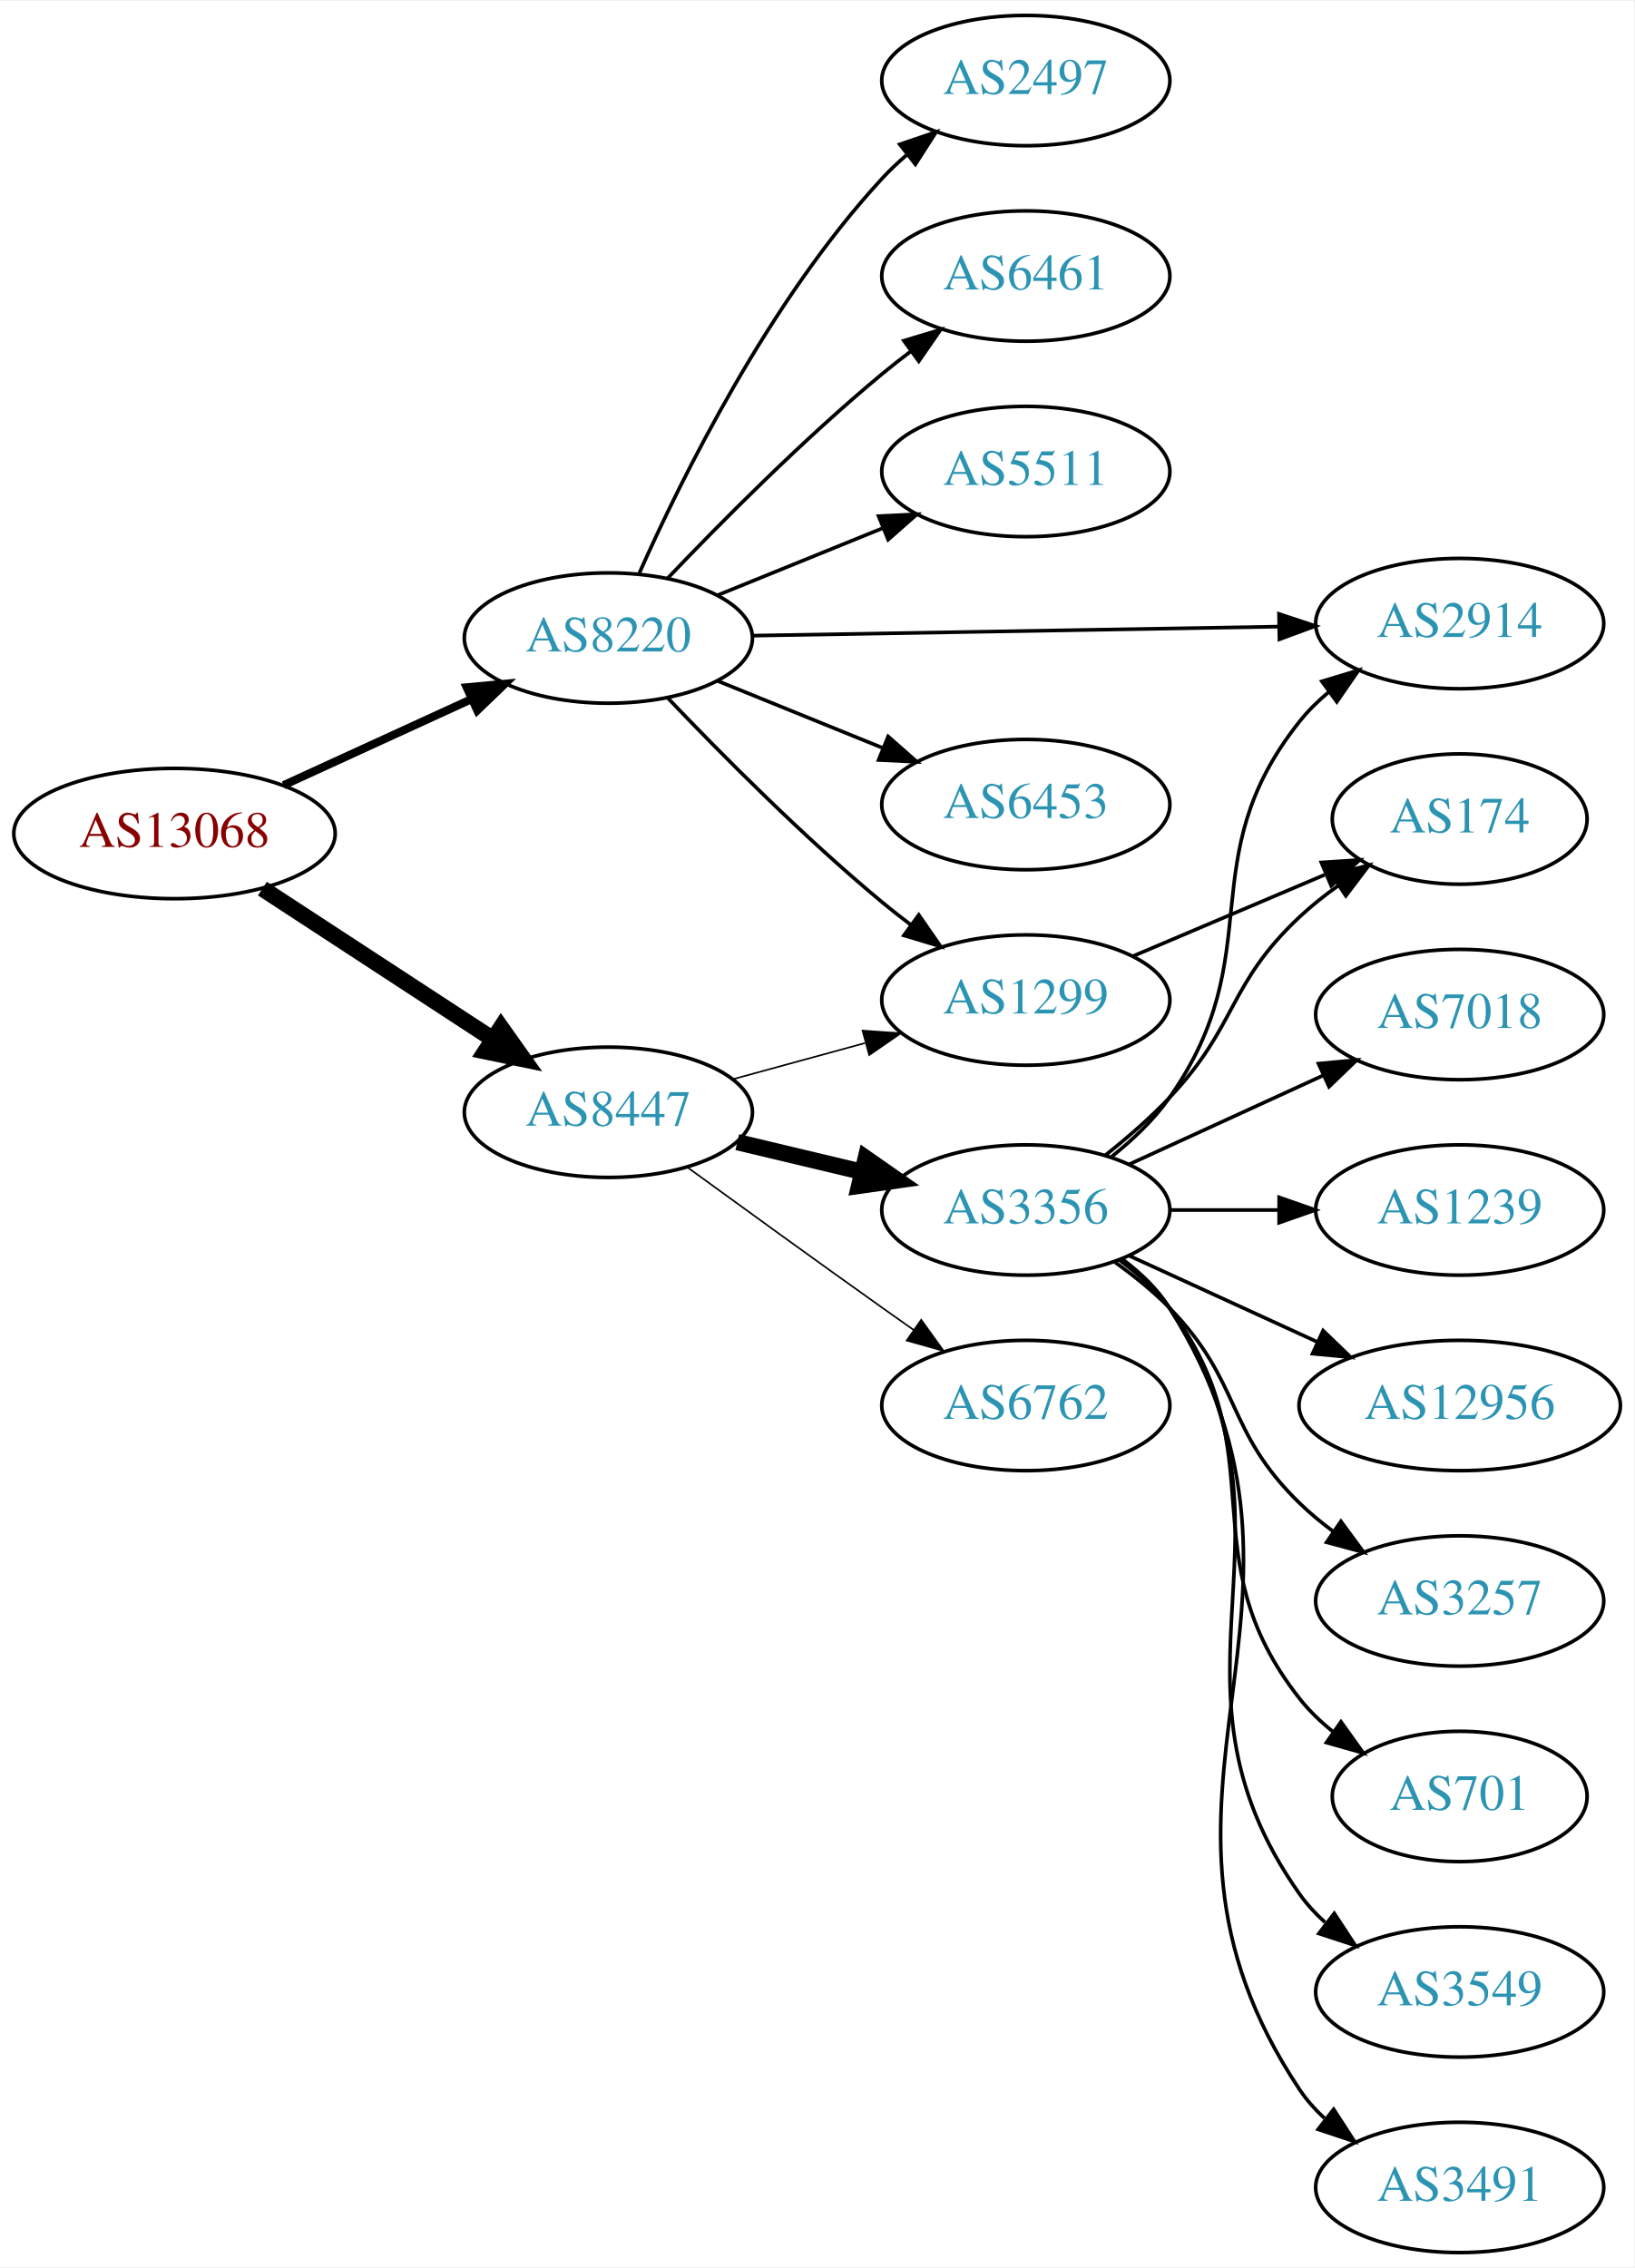
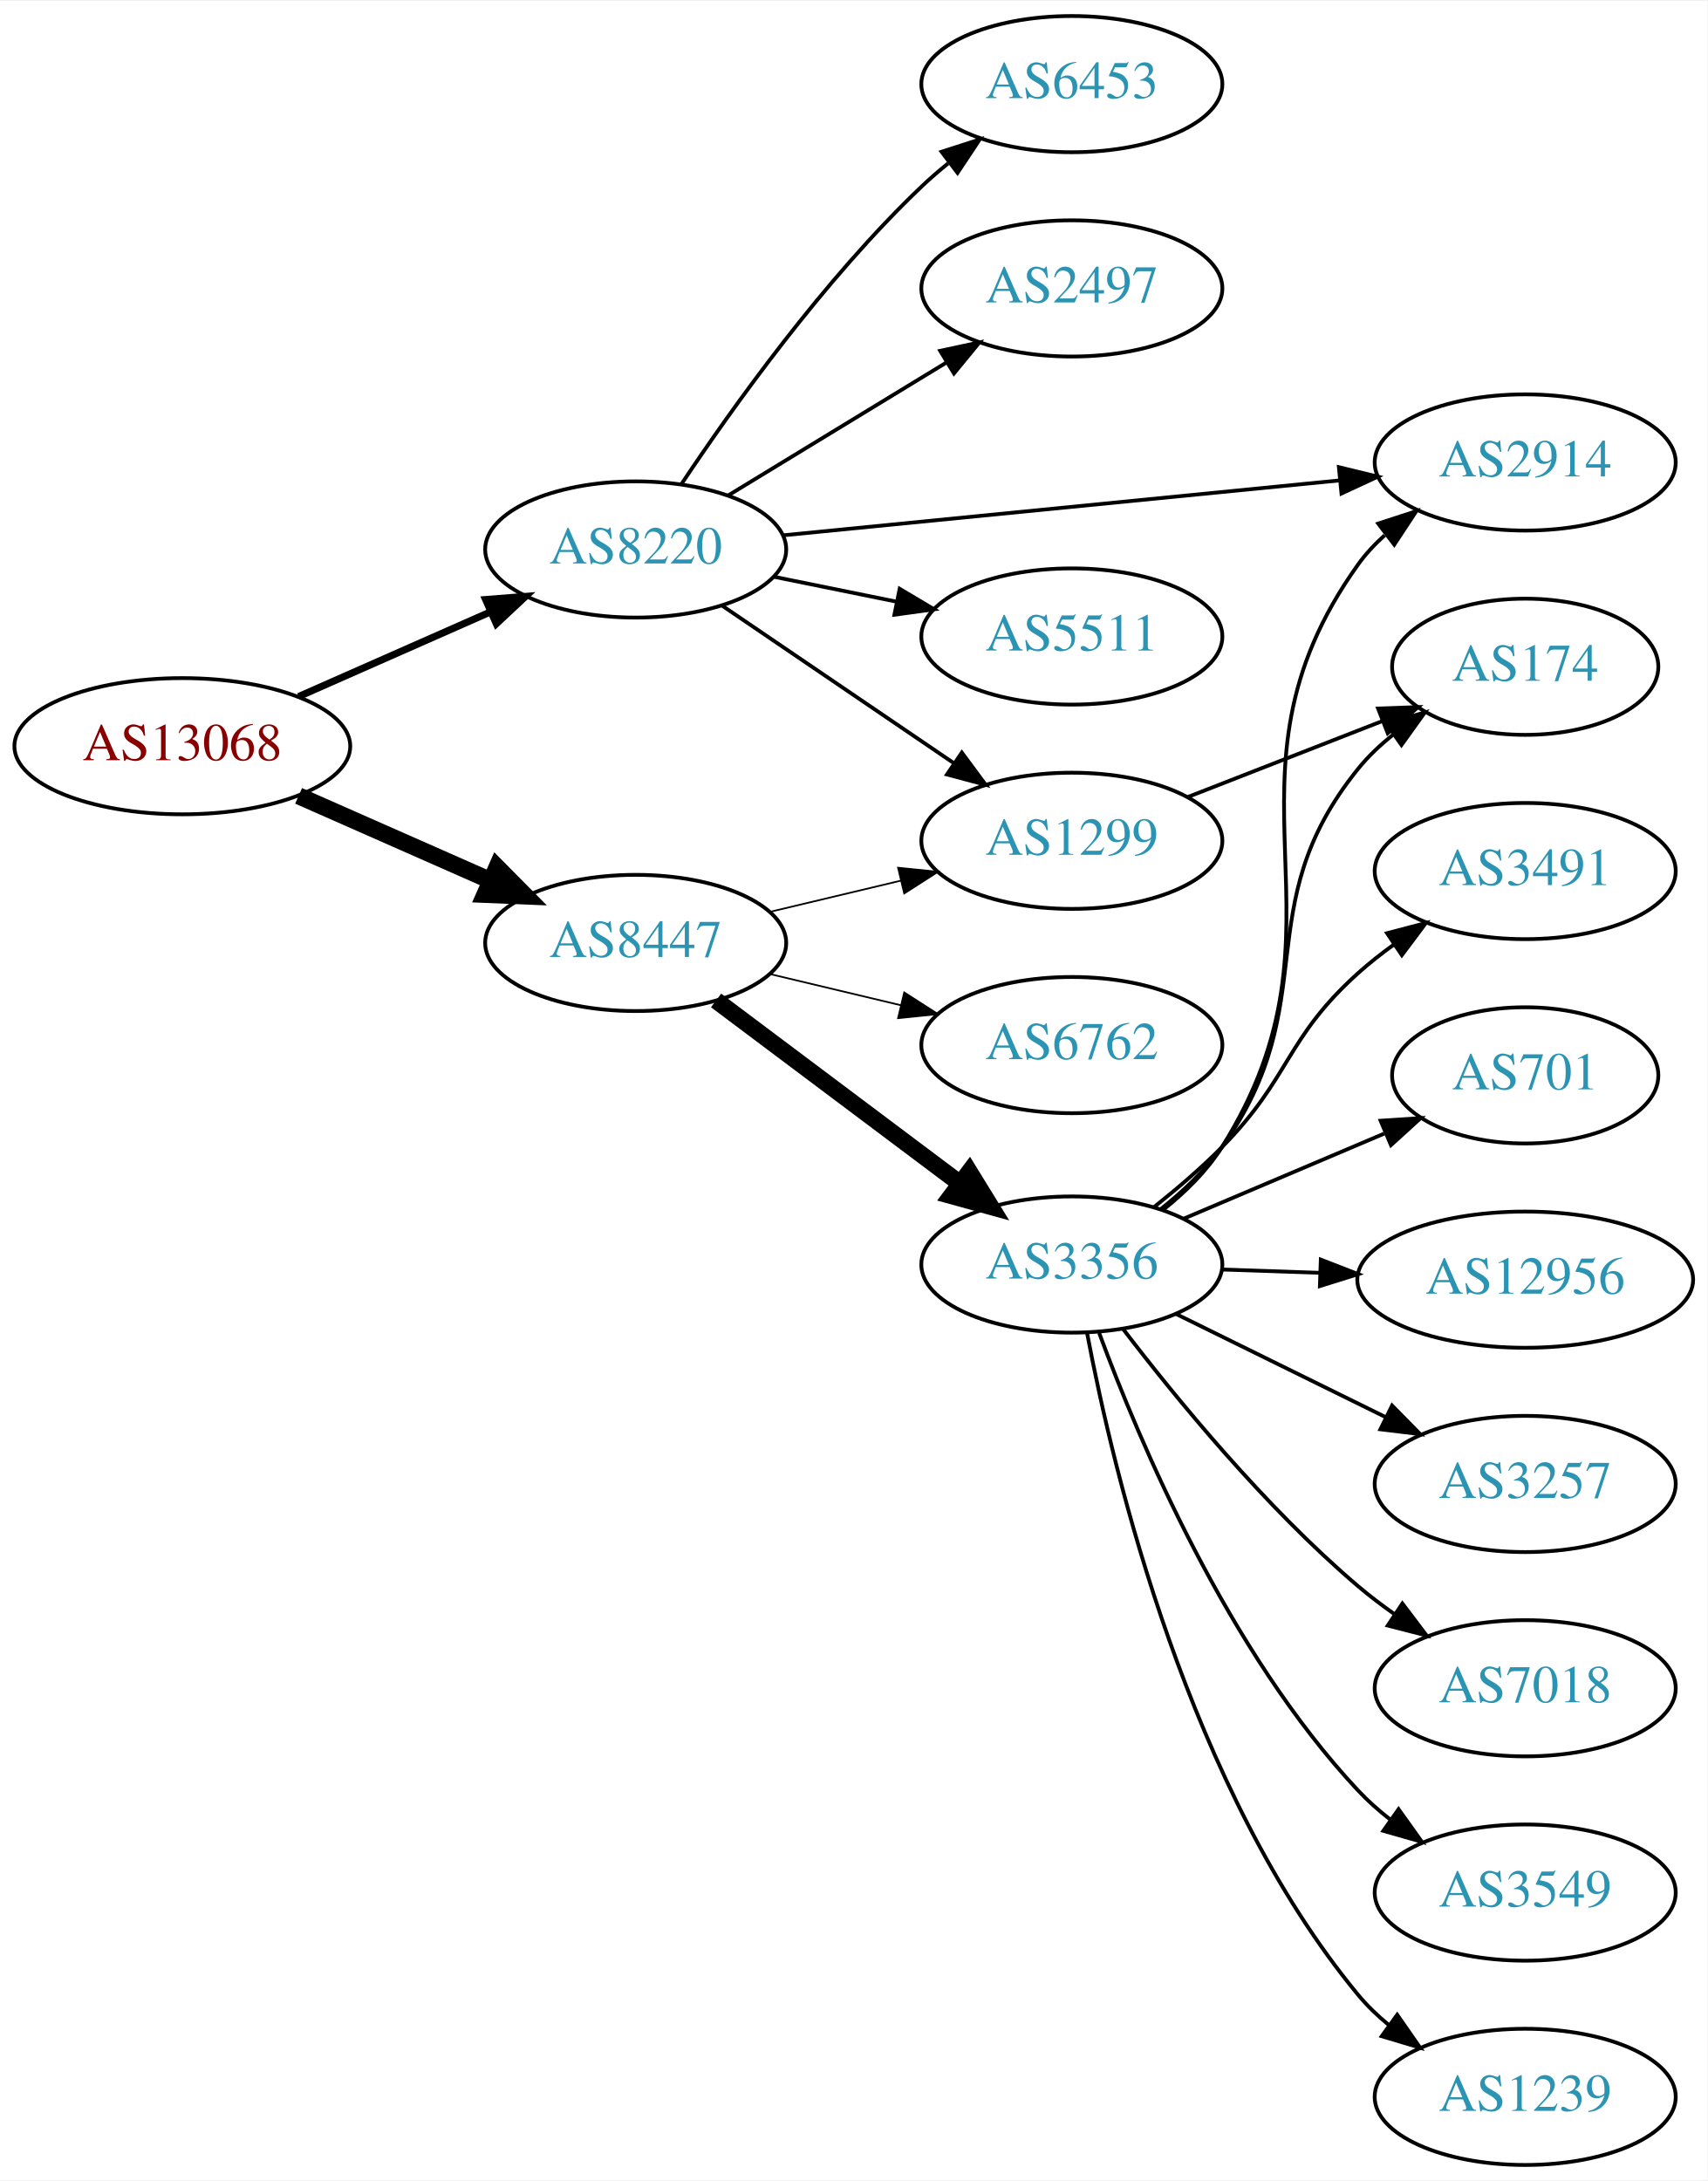
- <svg xmlns="http://www.w3.org/2000/svg" xmlns:xlink="http://www.w3.org/1999/xlink" width="451pt" height="626pt" viewBox="0.00 0.00 451.37 626.00">
-   <g id="graph0" class="graph" transform="scale(1 1) rotate(0) translate(4 622)">
-     <polygon fill="white" stroke="none" points="-4,4 -4,-622 447.37,-622 447.37,4 -4,4" />
+ <svg xmlns="http://www.w3.org/2000/svg" xmlns:xlink="http://www.w3.org/1999/xlink" width="451pt" height="576pt" viewBox="0.00 0.00 451.37 576.00">
+   <g id="graph0" class="graph" transform="scale(1 1) rotate(0) translate(4 572)">
+     <polygon fill="white" stroke="none" points="-4,4 -4,-572 447.37,-572 447.37,4 -4,4" />
    <g id="node1" class="node">
      <g id="a_node1">
        <a xlink:href="/asn/13068" xlink:title="AS13068 ~ Wiener Borse AG [AT]">
-           <ellipse fill="#ffffff" stroke="black" cx="44.196" cy="-392" rx="44.393" ry="18" />
-           <text text-anchor="middle" x="44.196" y="-388.3" font-family="Times,serif" font-size="14.00" fill="#880000">AS13068</text>
+           <ellipse fill="#ffffff" stroke="black" cx="44.196" cy="-375" rx="44.393" ry="18" />
+           <text text-anchor="middle" x="44.196" y="-371.3" font-family="Times,serif" font-size="14.00" fill="#880000">AS13068</text>
        </a>
      </g>
    </g>
    <g id="node2" class="node">
      <g id="a_node2">
        <a xlink:href="/asn/8220" xlink:title="AS8220 ~ COLT [GB]">
-           <ellipse fill="#ffffff" stroke="black" cx="164.039" cy="-446" rx="39.794" ry="18" />
-           <text text-anchor="middle" x="164.039" y="-442.3" font-family="Times,serif" font-size="14.00" fill="#2c94b3">AS8220</text>
+           <ellipse fill="#ffffff" stroke="black" cx="164.039" cy="-427" rx="39.794" ry="18" />
+           <text text-anchor="middle" x="164.039" y="-423.3" font-family="Times,serif" font-size="14.00" fill="#2c94b3">AS8220</text>
        </a>
      </g>
    </g>
    <g id="edge1" class="edge">
-       <path fill="none" stroke="black" stroke-width="2.25" d="M74.326,-405.348C89.937,-412.502 109.335,-421.391 126.007,-429.03" />
-       <polygon fill="black" stroke="black" stroke-width="2.25" points="124.91,-432.378 135.459,-433.362 127.826,-426.014 124.91,-432.378" />
+       <path fill="none" stroke="black" stroke-width="1.875" d="M74.933,-388.122C90.322,-394.913 109.265,-403.271 125.637,-410.496" />
+       <polygon fill="black" stroke="black" stroke-width="1.875" points="124.372,-413.763 134.934,-414.598 127.198,-407.359 124.372,-413.763" />
    </g>
    <g id="node3" class="node">
      <g id="a_node3">
        <a xlink:href="/asn/8447" xlink:title="AS8447 ~ A1 Telekom Austria AG [AT]">
-           <ellipse fill="#ffffff" stroke="black" cx="164.039" cy="-315" rx="39.794" ry="18" />
-           <text text-anchor="middle" x="164.039" y="-311.3" font-family="Times,serif" font-size="14.00" fill="#2c94b3">AS8447</text>
+           <ellipse fill="#ffffff" stroke="black" cx="164.039" cy="-323" rx="39.794" ry="18" />
+           <text text-anchor="middle" x="164.039" y="-319.3" font-family="Times,serif" font-size="14.00" fill="#2c94b3">AS8447</text>
        </a>
      </g>
    </g>
    <g id="edge2" class="edge">
-       <path fill="none" stroke="black" stroke-width="4.5" d="M68.478,-376.787C86.708,-364.876 112.229,-348.2 132.163,-335.174" />
-       <polygon fill="black" stroke="black" stroke-width="4.5" points="134.387,-338.425 140.605,-329.659 130.079,-331.832 134.387,-338.425" />
+       <path fill="none" stroke="black" stroke-width="4.5" d="M74.933,-361.878C90.322,-355.087 109.265,-346.729 125.637,-339.504" />
+       <polygon fill="black" stroke="black" stroke-width="4.5" points="127.375,-343.041 134.934,-335.402 124.196,-335.836 127.375,-343.041" />
    </g>
    <g id="node4" class="node">
      <g id="a_node4">
-         <a xlink:href="/asn/6453" xlink:title="AS6453 ~ TATA COMMUNICATIONS (AMERICA) INC [US]">
-           <ellipse fill="#ffffff" stroke="black" cx="279.332" cy="-400" rx="39.794" ry="18" />
-           <text text-anchor="middle" x="279.332" y="-396.3" font-family="Times,serif" font-size="14.00" fill="#2c94b3">AS6453</text>
+         <a xlink:href="/asn/2497" xlink:title="AS2497 ~ Internet Initiative Japan Inc. [JP]">
+           <ellipse fill="#ffffff" stroke="black" cx="279.332" cy="-496" rx="39.794" ry="18" />
+           <text text-anchor="middle" x="279.332" y="-492.3" font-family="Times,serif" font-size="14.00" fill="#2c94b3">AS2497</text>
        </a>
      </g>
    </g>
    <g id="edge3" class="edge">
-       <path fill="none" stroke="black" d="M194.214,-434.154C208.09,-428.52 224.867,-421.708 239.776,-415.654" />
-       <polygon fill="black" stroke="black" points="241.306,-418.811 249.255,-411.806 238.673,-412.325 241.306,-418.811" />
+       <path fill="none" stroke="black" d="M188.513,-441.297C205.223,-451.474 227.878,-465.272 246.255,-476.464" />
+       <polygon fill="black" stroke="black" points="244.526,-479.509 254.887,-481.721 248.167,-473.531 244.526,-479.509" />
    </g>
    <g id="node5" class="node">
      <g id="a_node5">
-         <a xlink:href="/asn/2497" xlink:title="AS2497 ~ Internet Initiative Japan Inc. [JP]">
-           <ellipse fill="#ffffff" stroke="black" cx="279.332" cy="-600" rx="39.794" ry="18" />
-           <text text-anchor="middle" x="279.332" y="-596.3" font-family="Times,serif" font-size="14.00" fill="#2c94b3">AS2497</text>
-         </a>
-       </g>
-     </g>
-     <g id="edge4" class="edge">
-       <path fill="none" stroke="black" d="M172.606,-463.996C184.226,-490.143 208.435,-539.197 239.685,-573 241.717,-575.197 243.956,-577.318 246.303,-579.339" />
-       <polygon fill="black" stroke="black" points="244.515,-582.384 254.548,-585.791 248.83,-576.872 244.515,-582.384" />
-     </g>
-     <g id="node6" class="node">
-       <g id="a_node6">
-         <a xlink:href="/asn/6461" xlink:title="AS6461 ~ Zayo Bandwidth [US]">
-           <ellipse fill="#ffffff" stroke="black" cx="279.332" cy="-546" rx="39.794" ry="18" />
-           <text text-anchor="middle" x="279.332" y="-542.3" font-family="Times,serif" font-size="14.00" fill="#2c94b3">AS6461</text>
-         </a>
-       </g>
-     </g>
-     <g id="edge5" class="edge">
-       <path fill="none" stroke="black" d="M180.344,-462.455C194.957,-477.796 217.913,-500.956 239.685,-519 242.206,-521.089 244.882,-523.184 247.604,-525.233" />
-       <polygon fill="black" stroke="black" points="245.65,-528.139 255.797,-531.187 249.765,-522.477 245.65,-528.139" />
-     </g>
-     <g id="node7" class="node">
-       <g id="a_node7">
-         <a xlink:href="/asn/5511" xlink:title="AS5511 ~ Orange S.A. [FR]">
-           <ellipse fill="#ffffff" stroke="black" cx="279.332" cy="-492" rx="39.794" ry="18" />
-           <text text-anchor="middle" x="279.332" y="-488.3" font-family="Times,serif" font-size="14.00" fill="#2c94b3">AS5511</text>
-         </a>
-       </g>
-     </g>
-     <g id="edge6" class="edge">
-       <path fill="none" stroke="black" d="M194.214,-457.846C208.09,-463.48 224.867,-470.292 239.776,-476.346" />
-       <polygon fill="black" stroke="black" points="238.673,-479.675 249.255,-480.194 241.306,-473.189 238.673,-479.675" />
-     </g>
-     <g id="node8" class="node">
-       <g id="a_node8">
        <a xlink:href="/asn/2914" xlink:title="AS2914 ~ NTT America, Inc. [US]">
          <ellipse fill="#ffffff" stroke="black" cx="399.174" cy="-450" rx="39.794" ry="18" />
          <text text-anchor="middle" x="399.174" y="-446.3" font-family="Times,serif" font-size="14.00" fill="#2c94b3">AS2914</text>
        </a>
      </g>
    </g>
+     <g id="edge4" class="edge">
+       <path fill="none" stroke="black" d="M203.015,-430.747C243.15,-434.706 306.553,-440.961 350.136,-445.261" />
+       <polygon fill="black" stroke="black" points="349.919,-448.756 360.214,-446.255 350.606,-441.79 349.919,-448.756" />
+     </g>
+     <g id="node6" class="node">
+       <g id="a_node6">
+         <a xlink:href="/asn/5511" xlink:title="AS5511 ~ Orange S.A. [FR]">
+           <ellipse fill="#ffffff" stroke="black" cx="279.332" cy="-404" rx="39.794" ry="18" />
+           <text text-anchor="middle" x="279.332" y="-400.3" font-family="Times,serif" font-size="14.00" fill="#2c94b3">AS5511</text>
+         </a>
+       </g>
+     </g>
+     <g id="edge5" class="edge">
+       <path fill="none" stroke="black" d="M200.574,-419.786C210.803,-417.709 222.104,-415.415 232.846,-413.234" />
+       <polygon fill="black" stroke="black" points="233.818,-416.608 242.922,-411.189 232.425,-409.748 233.818,-416.608" />
+     </g>
+     <g id="node7" class="node">
+       <g id="a_node7">
+         <a xlink:href="/asn/1299" xlink:title="AS1299 ~ Telia Carrier [EU]">
+           <ellipse fill="#ffffff" stroke="black" cx="279.332" cy="-350" rx="39.794" ry="18" />
+           <text text-anchor="middle" x="279.332" y="-346.3" font-family="Times,serif" font-size="14.00" fill="#2c94b3">AS1299</text>
+         </a>
+       </g>
+     </g>
+     <g id="edge6" class="edge">
+       <path fill="none" stroke="black" d="M186.883,-412.154C204.28,-400.33 228.827,-383.646 248.11,-370.54" />
+       <polygon fill="black" stroke="black" points="250.251,-373.317 256.555,-364.801 246.317,-367.527 250.251,-373.317" />
+     </g>
+     <g id="node8" class="node">
+       <g id="a_node8">
+         <a xlink:href="/asn/6453" xlink:title="AS6453 ~ TATA COMMUNICATIONS (AMERICA) INC [US]">
+           <ellipse fill="#ffffff" stroke="black" cx="279.332" cy="-550" rx="39.794" ry="18" />
+           <text text-anchor="middle" x="279.332" y="-546.3" font-family="Times,serif" font-size="14.00" fill="#2c94b3">AS6453</text>
+         </a>
+       </g>
+     </g>
    <g id="edge7" class="edge">
-       <path fill="none" stroke="black" d="M203.798,-446.665C243.714,-447.35 306.032,-448.419 349.304,-449.162" />
-       <polygon fill="black" stroke="black" points="349.264,-452.661 359.322,-449.333 349.384,-445.662 349.264,-452.661" />
+       <path fill="none" stroke="black" d="M176.081,-444.211C189.573,-464.458 213.82,-498.423 239.685,-523 241.855,-525.061 244.193,-527.085 246.607,-529.039" />
+       <polygon fill="black" stroke="black" points="244.888,-532.127 254.974,-535.37 249.112,-526.545 244.888,-532.127" />
+     </g>
+     <g id="edge9" class="edge">
+       <path fill="none" stroke="black" stroke-width="0.45" d="M199.646,-331.248C210.517,-333.838 222.671,-336.735 234.114,-339.462" />
+       <polygon fill="black" stroke="black" stroke-width="0.45" points="233.397,-342.889 243.936,-341.803 235.02,-336.08 233.397,-342.889" />
    </g>
    <g id="node9" class="node">
      <g id="a_node9">
-         <a xlink:href="/asn/1299" xlink:title="AS1299 ~ Telia Carrier [EU]">
-           <ellipse fill="#ffffff" stroke="black" cx="279.332" cy="-346" rx="39.794" ry="18" />
-           <text text-anchor="middle" x="279.332" y="-342.3" font-family="Times,serif" font-size="14.00" fill="#2c94b3">AS1299</text>
+         <a xlink:href="/asn/3356" xlink:title="AS3356 ~ Level 3 Parent, LLC [US]">
+           <ellipse fill="#ffffff" stroke="black" cx="279.332" cy="-238" rx="39.794" ry="18" />
+           <text text-anchor="middle" x="279.332" y="-234.3" font-family="Times,serif" font-size="14.00" fill="#2c94b3">AS3356</text>
        </a>
      </g>
    </g>
    <g id="edge8" class="edge">
-       <path fill="none" stroke="black" d="M180.344,-429.545C194.957,-414.204 217.913,-391.044 239.685,-373 242.206,-370.911 244.882,-368.816 247.604,-366.767" />
-       <polygon fill="black" stroke="black" points="249.765,-369.523 255.797,-360.813 245.65,-363.861 249.765,-369.523" />
-     </g>
-     <g id="edge10" class="edge">
-       <path fill="none" stroke="black" stroke-width="0.45" d="M198.418,-324.133C209.84,-327.259 222.79,-330.802 234.889,-334.113" />
-       <polygon fill="black" stroke="black" stroke-width="0.45" points="234.231,-337.561 244.8,-336.825 236.078,-330.81 234.231,-337.561" />
+       <path fill="none" stroke="black" stroke-width="4.5" d="M185.293,-307.804C203.226,-294.35 229.596,-274.565 249.687,-259.491" />
+       <polygon fill="black" stroke="black" stroke-width="4.5" points="252.235,-262.502 257.87,-253.351 247.508,-256.203 252.235,-262.502" />
    </g>
    <g id="node10" class="node">
      <g id="a_node10">
-         <a xlink:href="/asn/3356" xlink:title="AS3356 ~ Level 3 Parent, LLC [US]">
-           <ellipse fill="#ffffff" stroke="black" cx="279.332" cy="-288" rx="39.794" ry="18" />
-           <text text-anchor="middle" x="279.332" y="-284.3" font-family="Times,serif" font-size="14.00" fill="#2c94b3">AS3356</text>
-         </a>
-       </g>
-     </g>
-     <g id="edge9" class="edge">
-       <path fill="none" stroke="black" stroke-width="4.5" d="M199.646,-306.752C210.517,-304.162 222.671,-301.265 234.114,-298.538" />
-       <polygon fill="black" stroke="black" stroke-width="4.5" points="235.122,-302.346 243.936,-296.197 233.296,-294.685 235.122,-302.346" />
+         <a xlink:href="/asn/6762" xlink:title="AS6762 ~ TELECOM ITALIA SPARKLE S.p.A. [IT]">
+           <ellipse fill="#ffffff" stroke="black" cx="279.332" cy="-296" rx="39.794" ry="18" />
+           <text text-anchor="middle" x="279.332" y="-292.3" font-family="Times,serif" font-size="14.00" fill="#2c94b3">AS6762</text>
+         </a>
+       </g>
+     </g>
+     <g id="edge10" class="edge">
+       <path fill="none" stroke="black" stroke-width="0.45" d="M199.646,-314.752C210.517,-312.162 222.671,-309.265 234.114,-306.538" />
+       <polygon fill="black" stroke="black" stroke-width="0.45" points="235.02,-309.92 243.936,-304.197 233.397,-303.111 235.02,-309.92" />
    </g>
    <g id="node11" class="node">
      <g id="a_node11">
-         <a xlink:href="/asn/6762" xlink:title="AS6762 ~ TELECOM ITALIA SPARKLE S.p.A. [IT]">
-           <ellipse fill="#ffffff" stroke="black" cx="279.332" cy="-234" rx="39.794" ry="18" />
-           <text text-anchor="middle" x="279.332" y="-230.3" font-family="Times,serif" font-size="14.00" fill="#2c94b3">AS6762</text>
-         </a>
-       </g>
-     </g>
-     <g id="edge11" class="edge">
-       <path fill="none" stroke="black" stroke-width="0.45" d="M185.887,-299.778C200.821,-288.909 221.435,-273.975 239.685,-261 242.506,-258.995 245.449,-256.915 248.397,-254.841" />
-       <polygon fill="black" stroke="black" stroke-width="0.45" points="250.443,-257.681 256.621,-249.074 246.424,-251.95 250.443,-257.681" />
-     </g>
-     <g id="node13" class="node">
-       <g id="a_node13">
        <a xlink:href="/asn/174" xlink:title="AS174 ~ Cogent Communications [US]">
          <ellipse fill="#ffffff" stroke="black" cx="399.174" cy="-396" rx="35.194" ry="18" />
          <text text-anchor="middle" x="399.174" y="-392.3" font-family="Times,serif" font-size="14.00" fill="#2c94b3">AS174</text>
        </a>
      </g>
    </g>
-     <g id="edge21" class="edge">
-       <path fill="none" stroke="black" d="M308.858,-358.104C324.802,-364.868 344.834,-373.368 361.885,-380.603" />
-       <polygon fill="black" stroke="black" points="360.953,-384.009 371.526,-384.693 363.687,-377.565 360.953,-384.009" />
-     </g>
-     <g id="edge18" class="edge">
-       <path fill="none" stroke="black" d="M302.784,-302.536C308.688,-307.217 314.617,-312.813 318.978,-319 347.159,-358.979 324.5,-384.743 354.978,-423 357.32,-425.94 360.075,-428.648 363.041,-431.119" />
-       <polygon fill="black" stroke="black" points="361.107,-434.041 371.248,-437.109 365.233,-428.386 361.107,-434.041" />
+     <g id="edge11" class="edge">
+       <path fill="none" stroke="black" d="M310.068,-361.608C325.685,-367.704 344.962,-375.229 361.499,-381.684" />
+       <polygon fill="black" stroke="black" points="360.282,-384.966 370.87,-385.342 362.828,-378.445 360.282,-384.966" />
+     </g>
+     <g id="edge12" class="edge">
+       <path fill="none" stroke="black" d="M303.608,-252.575C309.38,-257.189 315.035,-262.741 318.978,-269 356.446,-328.471 314.086,-365.829 354.978,-423 356.985,-425.805 359.382,-428.383 362.005,-430.736" />
+       <polygon fill="black" stroke="black" points="360.312,-433.846 370.385,-437.13 364.558,-428.281 360.312,-433.846" />
+     </g>
+     <g id="edge13" class="edge">
+       <path fill="none" stroke="black" d="M302.734,-252.571C308.638,-257.252 314.579,-262.84 318.978,-269 346.43,-307.441 325.318,-332.236 354.978,-369 357.664,-372.33 360.878,-375.365 364.323,-378.099" />
+       <polygon fill="black" stroke="black" points="362.446,-381.057 372.645,-383.925 366.461,-375.322 362.446,-381.057" />
    </g>
    <g id="node12" class="node">
      <g id="a_node12">
+         <a xlink:href="/asn/1239" xlink:title="AS1239 ~ Sprint [US]">
+           <ellipse fill="#ffffff" stroke="black" cx="399.174" cy="-18" rx="39.794" ry="18" />
+           <text text-anchor="middle" x="399.174" y="-14.3" font-family="Times,serif" font-size="14.00" fill="#2c94b3">AS1239</text>
+         </a>
+       </g>
+     </g>
+     <g id="edge14" class="edge">
+       <path fill="none" stroke="black" d="M283.372,-219.829C290.298,-183.147 310.238,-99.141 354.978,-45 357.372,-42.103 360.162,-39.423 363.15,-36.969" />
+       <polygon fill="black" stroke="black" points="365.34,-39.704 371.387,-31.004 361.235,-34.035 365.34,-39.704" />
+     </g>
+     <g id="node13" class="node">
+       <g id="a_node13">
        <a xlink:href="/asn/3491" xlink:title="AS3491 ~ PCCW Global, Inc. [US]">
-           <ellipse fill="#ffffff" stroke="black" cx="399.174" cy="-18" rx="39.794" ry="18" />
-           <text text-anchor="middle" x="399.174" y="-14.3" font-family="Times,serif" font-size="14.00" fill="#2c94b3">AS3491</text>
-         </a>
-       </g>
-     </g>
-     <g id="edge12" class="edge">
-       <path fill="none" stroke="black" d="M305.858,-274.528C310.903,-270.777 315.658,-266.26 318.978,-261 370.928,-178.7 300.94,-125.944 354.978,-45 356.893,-42.131 359.227,-39.51 361.808,-37.128" />
-       <polygon fill="black" stroke="black" points="364.359,-39.579 370.12,-30.687 360.071,-34.046 364.359,-39.579" />
-     </g>
-     <g id="edge13" class="edge">
-       <path fill="none" stroke="black" d="M301.284,-303.118C307.29,-307.887 313.648,-313.386 318.978,-319 337.831,-338.86 334.993,-350.281 354.978,-369 358.262,-372.076 361.946,-374.995 365.743,-377.699" />
-       <polygon fill="black" stroke="black" points="363.851,-380.645 374.12,-383.252 367.718,-374.81 363.851,-380.645" />
+           <ellipse fill="#ffffff" stroke="black" cx="399.174" cy="-342" rx="39.794" ry="18" />
+           <text text-anchor="middle" x="399.174" y="-338.3" font-family="Times,serif" font-size="14.00" fill="#2c94b3">AS3491</text>
+         </a>
+       </g>
+     </g>
+     <g id="edge15" class="edge">
+       <path fill="none" stroke="black" d="M301.144,-253.254C307.145,-258.027 313.537,-263.493 318.978,-269 337.225,-287.467 335.679,-297.635 354.978,-315 357.926,-317.653 361.167,-320.205 364.507,-322.609" />
+       <polygon fill="black" stroke="black" points="362.655,-325.582 372.906,-328.259 366.562,-319.773 362.655,-325.582" />
    </g>
    <g id="node14" class="node">
      <g id="a_node14">
-         <a xlink:href="/asn/7018" xlink:title="AS7018 ~ AT&amp;T Services, Inc. [US]">
-           <ellipse fill="#ffffff" stroke="black" cx="399.174" cy="-342" rx="39.794" ry="18" />
-           <text text-anchor="middle" x="399.174" y="-338.3" font-family="Times,serif" font-size="14.00" fill="#2c94b3">AS7018</text>
-         </a>
-       </g>
-     </g>
-     <g id="edge14" class="edge">
-       <path fill="none" stroke="black" d="M307.96,-300.661C323.917,-307.973 344.188,-317.261 361.471,-325.181" />
-       <polygon fill="black" stroke="black" points="360.169,-328.435 370.718,-329.419 363.085,-322.071 360.169,-328.435" />
+         <a xlink:href="/asn/701" xlink:title="AS701 ~ UUNET [US]">
+           <ellipse fill="#ffffff" stroke="black" cx="399.174" cy="-288" rx="35.194" ry="18" />
+           <text text-anchor="middle" x="399.174" y="-284.3" font-family="Times,serif" font-size="14.00" fill="#2c94b3">AS701</text>
+         </a>
+       </g>
+     </g>
+     <g id="edge16" class="edge">
+       <path fill="none" stroke="black" d="M308.858,-250.104C324.802,-256.868 344.834,-265.368 361.885,-272.603" />
+       <polygon fill="black" stroke="black" points="360.953,-276.009 371.526,-276.693 363.687,-269.565 360.953,-276.009" />
    </g>
    <g id="node15" class="node">
      <g id="a_node15">
-         <a xlink:href="/asn/1239" xlink:title="AS1239 ~ Sprint [US]">
-           <ellipse fill="#ffffff" stroke="black" cx="399.174" cy="-288" rx="39.794" ry="18" />
-           <text text-anchor="middle" x="399.174" y="-284.3" font-family="Times,serif" font-size="14.00" fill="#2c94b3">AS1239</text>
-         </a>
-       </g>
-     </g>
-     <g id="edge15" class="edge">
-       <path fill="none" stroke="black" d="M319.244,-288C328.798,-288 339.147,-288 349.11,-288" />
-       <polygon fill="black" stroke="black" points="349.302,-291.5 359.302,-288 349.302,-284.5 349.302,-291.5" />
-     </g>
-     <g id="node16" class="node">
-       <g id="a_node16">
        <a xlink:href="/asn/12956" xlink:title="AS12956 ~ TELXIUS [ES]">
          <ellipse fill="#ffffff" stroke="black" cx="399.174" cy="-234" rx="44.393" ry="18" />
          <text text-anchor="middle" x="399.174" y="-230.3" font-family="Times,serif" font-size="14.00" fill="#2c94b3">AS12956</text>
        </a>
      </g>
    </g>
-     <g id="edge16" class="edge">
-       <path fill="none" stroke="black" d="M307.96,-275.339C323.458,-268.238 343.025,-259.272 359.971,-251.506" />
-       <polygon fill="black" stroke="black" points="361.441,-254.683 369.074,-247.335 358.525,-248.319 361.441,-254.683" />
-     </g>
-     <g id="node17" class="node">
-       <g id="a_node17">
+     <g id="edge17" class="edge">
+       <path fill="none" stroke="black" d="M318.918,-236.69C327.216,-236.409 336.128,-236.106 344.873,-235.809" />
+       <polygon fill="black" stroke="black" points="345.14,-239.302 355.015,-235.465 344.902,-232.306 345.14,-239.302" />
+     </g>
+     <g id="node16" class="node">
+       <g id="a_node16">
        <a xlink:href="/asn/3257" xlink:title="AS3257 ~ GTT [DE]">
          <ellipse fill="#ffffff" stroke="black" cx="399.174" cy="-180" rx="39.794" ry="18" />
          <text text-anchor="middle" x="399.174" y="-176.3" font-family="Times,serif" font-size="14.00" fill="#2c94b3">AS3257</text>
        </a>
      </g>
    </g>
-     <g id="edge17" class="edge">
-       <path fill="none" stroke="black" d="M303.926,-273.611C309.182,-269.852 314.513,-265.563 318.978,-261 339.151,-240.383 334.285,-227.094 354.978,-207 357.823,-204.237 360.997,-201.614 364.297,-199.166" />
-       <polygon fill="black" stroke="black" points="366.363,-201.994 372.645,-193.462 362.414,-196.214 366.363,-201.994" />
+     <g id="edge18" class="edge">
+       <path fill="none" stroke="black" d="M306.778,-224.984C323.189,-216.906 344.489,-206.423 362.397,-197.609" />
+       <polygon fill="black" stroke="black" points="363.982,-200.73 371.409,-193.174 360.891,-194.449 363.982,-200.73" />
+     </g>
+     <g id="node17" class="node">
+       <g id="a_node17">
+         <a xlink:href="/asn/7018" xlink:title="AS7018 ~ AT&amp;T Services, Inc. [US]">
+           <ellipse fill="#ffffff" stroke="black" cx="399.174" cy="-126" rx="39.794" ry="18" />
+           <text text-anchor="middle" x="399.174" y="-122.3" font-family="Times,serif" font-size="14.00" fill="#2c94b3">AS7018</text>
+         </a>
+       </g>
+     </g>
+     <g id="edge19" class="edge">
+       <path fill="none" stroke="black" d="M292.815,-221.038C306.703,-202.876 330.435,-173.858 354.978,-153 358,-150.432 361.289,-147.935 364.658,-145.563" />
+       <polygon fill="black" stroke="black" points="366.703,-148.406 373.093,-139.956 362.828,-142.577 366.703,-148.406" />
    </g>
    <g id="node18" class="node">
      <g id="a_node18">
-         <a xlink:href="/asn/701" xlink:title="AS701 ~ UUNET [US]">
-           <ellipse fill="#ffffff" stroke="black" cx="399.174" cy="-126" rx="35.194" ry="18" />
-           <text text-anchor="middle" x="399.174" y="-122.3" font-family="Times,serif" font-size="14.00" fill="#2c94b3">AS701</text>
-         </a>
-       </g>
-     </g>
-     <g id="edge19" class="edge">
-       <path fill="none" stroke="black" d="M305.262,-274.118C310.338,-270.389 315.256,-265.984 318.978,-261 349.249,-220.458 323.679,-192.754 354.978,-153 357.625,-149.639 360.813,-146.583 364.245,-143.839" />
-       <polygon fill="black" stroke="black" points="366.383,-146.614 372.552,-138 362.358,-140.887 366.383,-146.614" />
-     </g>
-     <g id="node19" class="node">
-       <g id="a_node19">
        <a xlink:href="/asn/3549" xlink:title="AS3549 ~ Level 3 Parent, LLC [US]">
          <ellipse fill="#ffffff" stroke="black" cx="399.174" cy="-72" rx="39.794" ry="18" />
          <text text-anchor="middle" x="399.174" y="-68.3" font-family="Times,serif" font-size="14.00" fill="#2c94b3">AS3549</text>
        </a>
      </g>
    </g>
    <g id="edge20" class="edge">
-       <path fill="none" stroke="black" d="M305.651,-274.393C310.707,-270.649 315.518,-266.169 318.978,-261 360.003,-199.706 312.399,-159.225 354.978,-99 356.969,-96.184 359.356,-93.599 361.972,-91.24" />
-       <polygon fill="black" stroke="black" points="364.525,-93.694 370.34,-84.838 360.271,-88.135 364.525,-93.694" />
+       <path fill="none" stroke="black" d="M286.55,-219.93C297.039,-191.503 320.531,-135.792 354.978,-99 357.547,-96.256 360.453,-93.679 363.515,-91.29" />
+       <polygon fill="black" stroke="black" points="365.694,-94.035 371.853,-85.414 361.663,-88.313 365.694,-94.035" />
    </g>
  </g>
</svg>
